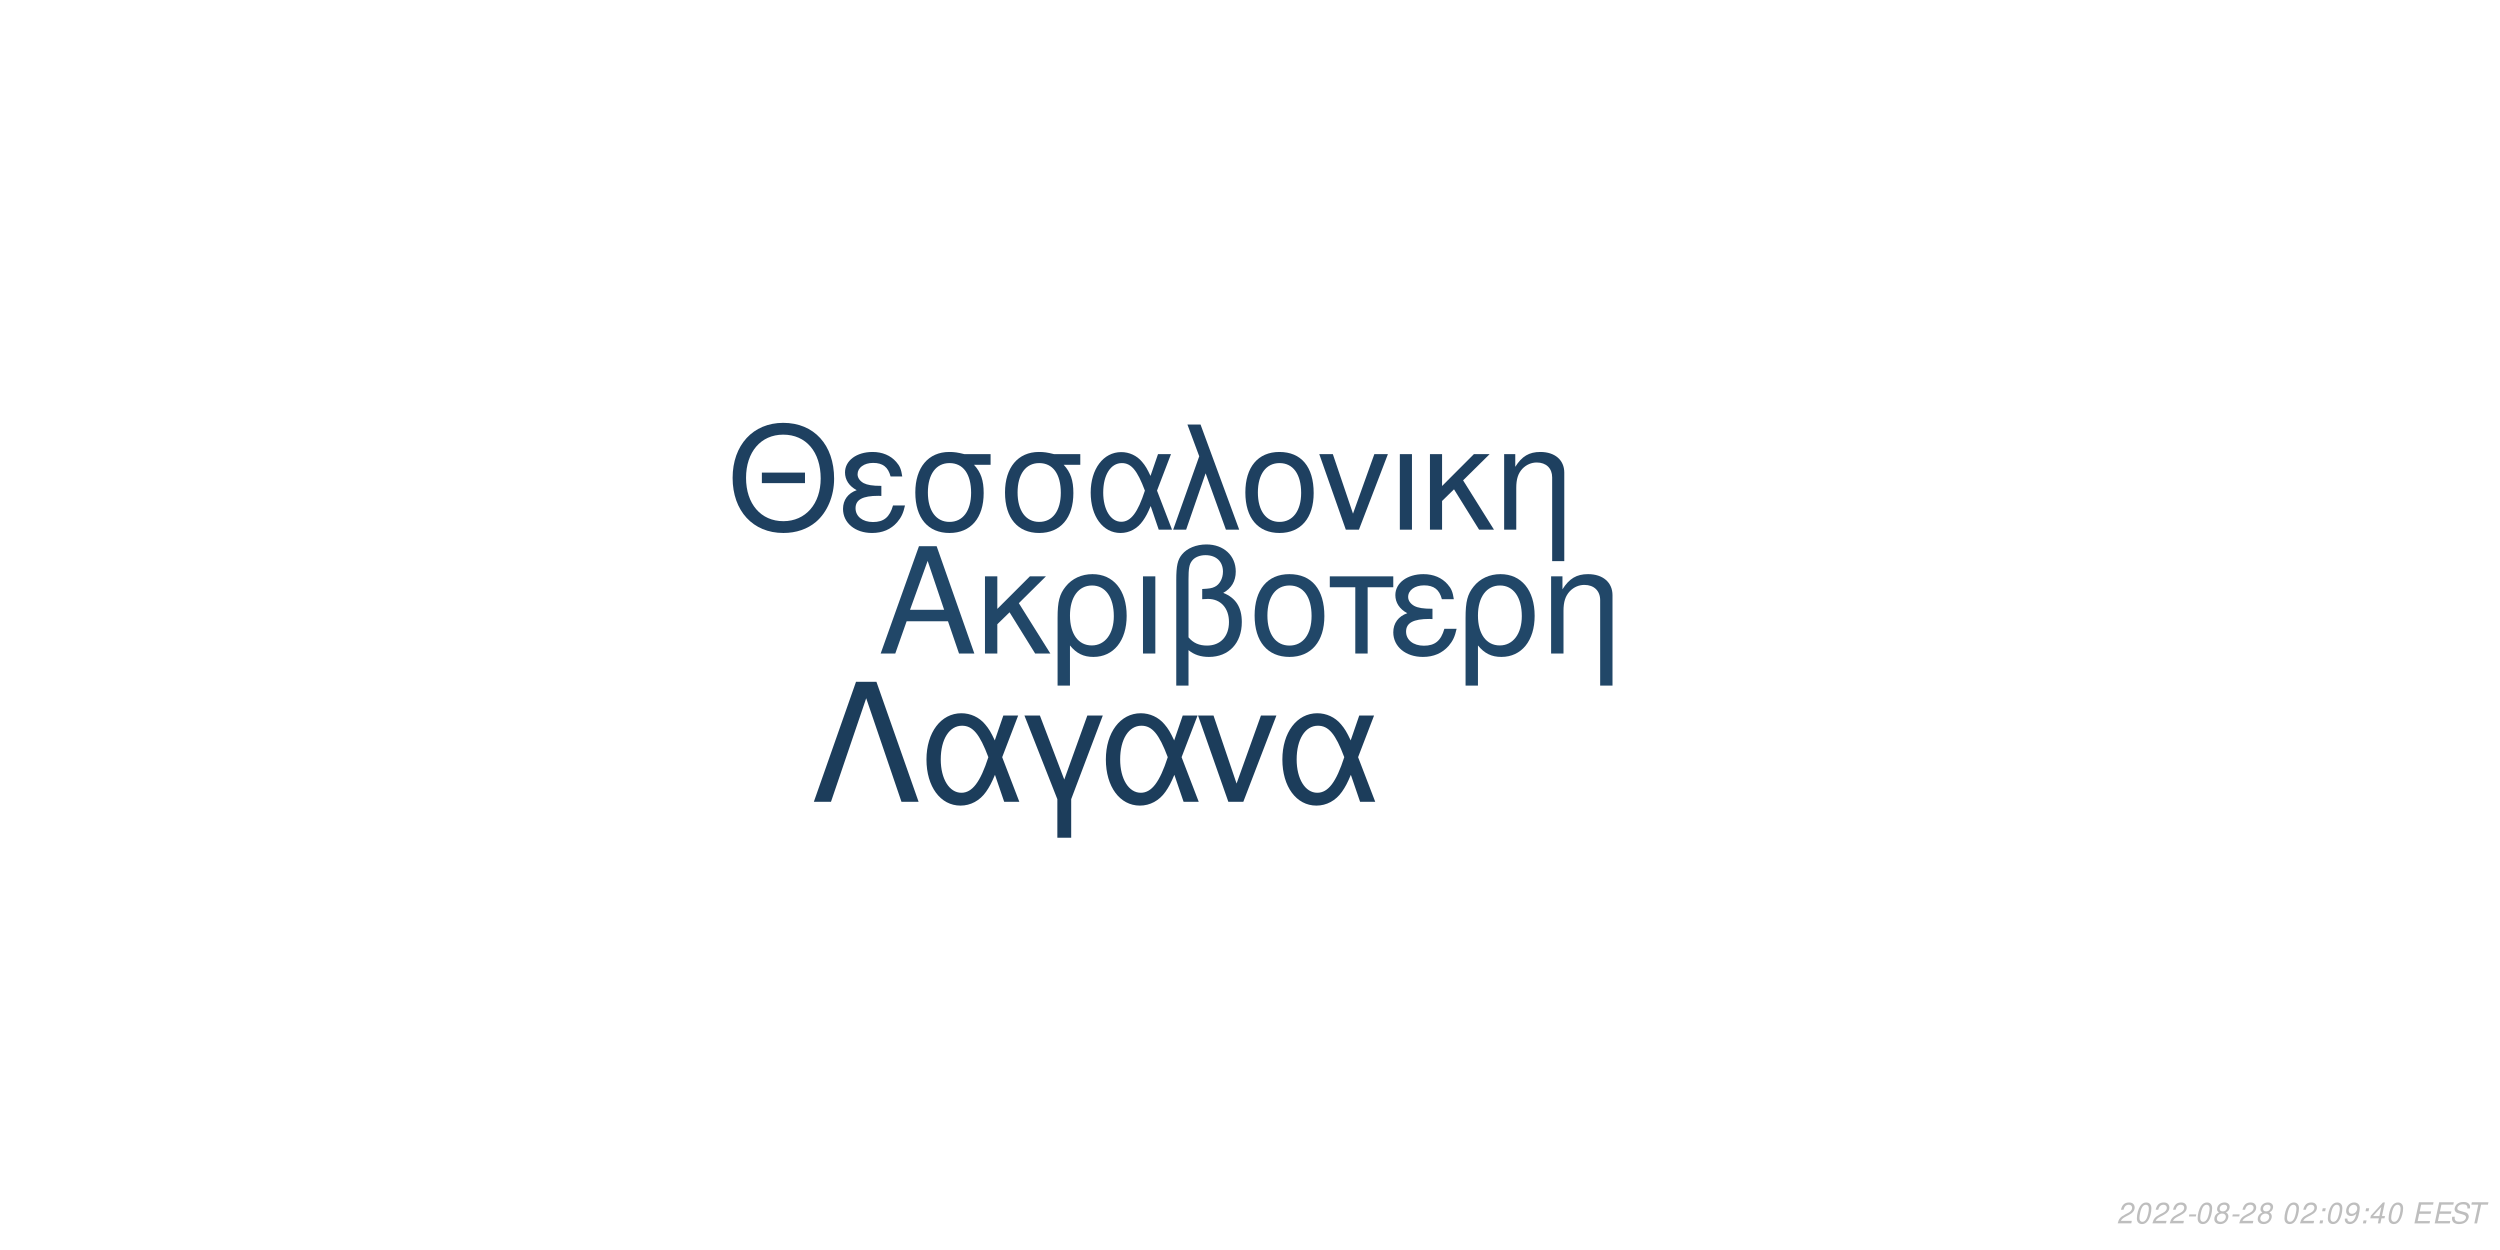
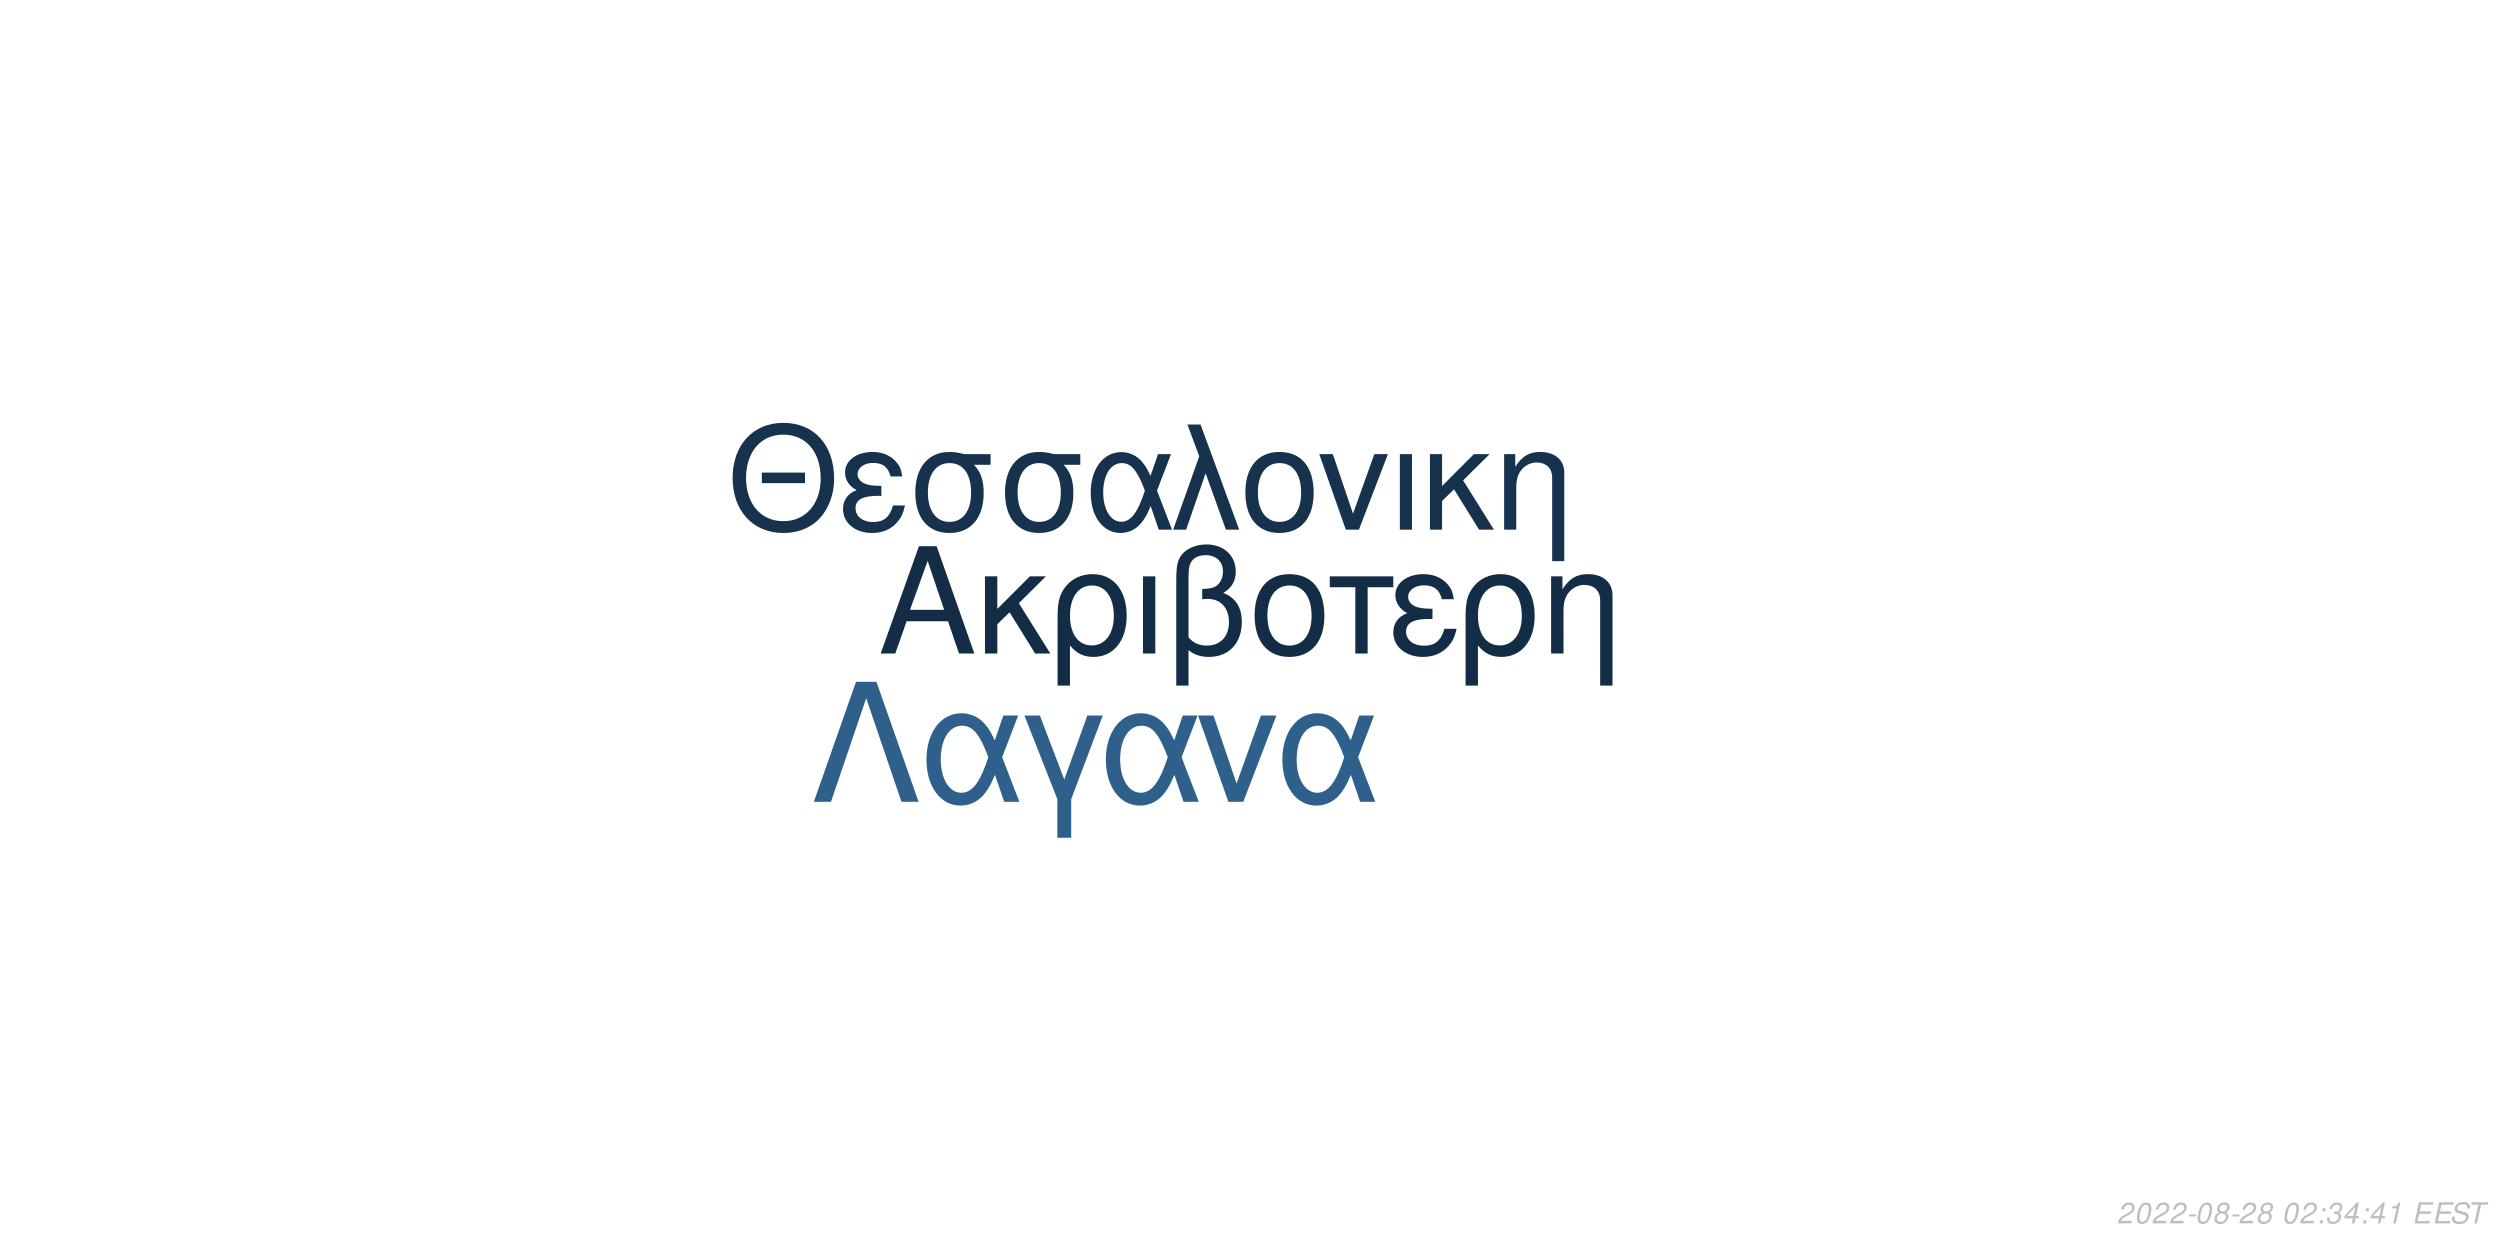
<svg xmlns="http://www.w3.org/2000/svg" xmlns:xlink="http://www.w3.org/1999/xlink" width="864pt" height="432pt" viewBox="0 0 864 432" version="1.1">
  <defs>
    <g>
      <symbol overflow="visible" id="glyph0-0">
        <path style="stroke:none;" d="" />
      </symbol>
      <symbol overflow="visible" id="glyph0-1">
        <path style="stroke:none;" d="M 24.125 -11.141 L 27.938 0 L 33.234 0 L 20.203 -37.094 L 14.094 -37.094 L 0.859 0 L 5.906 0 L 9.828 -11.141 Z M 22.797 -15.109 L 11 -15.109 L 17.094 -32.016 Z M 22.797 -15.109 " />
      </symbol>
      <symbol overflow="visible" id="glyph0-2">
        <path style="stroke:none;" d="M 7.172 -15.422 L 7.172 -26.672 L 2.906 -26.672 L 2.906 0 L 7.172 0 L 7.172 -10.125 L 11.406 -14.25 L 20.25 0 L 25.5 0 L 14.609 -17.406 L 23.969 -26.672 L 18.422 -26.672 Z M 7.172 -15.422 " />
      </symbol>
      <symbol overflow="visible" id="glyph0-3">
        <path style="stroke:none;" d="M 3 11.094 L 7.281 11.094 L 7.281 -2.797 C 9.516 -0.047 11.953 1.172 15.375 1.172 C 22.344 1.172 26.875 -4.422 26.875 -13.031 C 26.875 -21.891 22.297 -27.438 15.062 -27.438 C 11.297 -27.438 7.984 -25.906 5.797 -23.156 C 3.672 -20.516 3 -17.969 3 -12.359 Z M 14.906 -23.516 C 19.547 -23.516 22.438 -19.438 22.438 -12.922 C 22.438 -6.812 19.391 -2.797 14.812 -2.797 C 10.172 -2.797 7.281 -6.766 7.281 -13.125 C 7.281 -19.484 10.234 -23.516 14.906 -23.516 Z M 14.906 -23.516 " />
      </symbol>
      <symbol overflow="visible" id="glyph0-4">
        <path style="stroke:none;" d="M 3.516 0 L 7.781 0 L 7.781 -26.672 L 3.516 -26.672 Z M 3.516 0 " />
      </symbol>
      <symbol overflow="visible" id="glyph0-5">
        <path style="stroke:none;" d="M 4.016 11.094 L 8.25 11.094 L 8.25 -1.172 C 10.172 0.406 12.422 1.172 15.312 1.172 C 22.188 1.172 26.672 -3.609 26.672 -10.891 C 26.672 -15.984 24.578 -19.234 20.25 -20.969 C 23.109 -22.547 24.578 -25.031 24.578 -28.344 C 24.578 -33.844 20.406 -37.703 14.453 -37.703 C 10.938 -37.703 7.734 -36.391 6 -34.25 C 4.484 -32.422 4.016 -30.328 4.016 -25.391 Z M 8.25 -25.656 C 8.25 -29.359 8.5 -30.844 9.469 -32.062 C 10.375 -33.281 12.156 -34 14.094 -34 C 17.812 -34 20.156 -31.812 20.156 -28.297 C 20.156 -25.953 18.984 -23.812 17.297 -23.047 C 16.281 -22.547 15.469 -22.438 12.984 -22.297 L 12.984 -18.781 C 13.734 -18.828 14.344 -18.875 14.969 -18.875 C 19.344 -18.875 22.234 -15.719 22.234 -10.891 C 22.234 -5.906 19.281 -2.75 14.656 -2.75 C 11.953 -2.75 9.922 -3.609 8.25 -5.594 Z M 8.25 -25.656 " />
      </symbol>
      <symbol overflow="visible" id="glyph0-6">
        <path style="stroke:none;" d="M 14.094 -27.438 C 6.562 -27.438 2.094 -22.094 2.094 -13.125 C 2.094 -4.125 6.562 1.172 14.141 1.172 C 21.672 1.172 26.203 -4.172 26.203 -12.922 C 26.203 -22.188 21.828 -27.438 14.094 -27.438 Z M 14.141 -23.516 C 18.938 -23.516 21.781 -19.594 21.781 -12.984 C 21.781 -6.672 18.828 -2.75 14.141 -2.75 C 9.422 -2.75 6.516 -6.672 6.516 -13.125 C 6.516 -19.594 9.422 -23.516 14.141 -23.516 Z M 14.141 -23.516 " />
      </symbol>
      <symbol overflow="visible" id="glyph0-7">
        <path style="stroke:none;" d="M 7.891 0 L 12.156 0 L 12.156 -22.906 L 21.016 -22.906 L 21.016 -26.672 L -0.922 -26.672 L -0.922 -22.906 L 7.891 -22.906 Z M 7.891 0 " />
      </symbol>
      <symbol overflow="visible" id="glyph0-8">
        <path style="stroke:none;" d="M 14.562 -15.469 C 11.344 -15.469 9.562 -15.781 8.297 -16.438 C 6.922 -17.203 6.156 -18.328 6.156 -19.547 C 6.156 -21.891 8.453 -23.562 11.656 -23.562 C 15.062 -23.562 16.953 -22.094 17.812 -18.781 L 21.938 -18.781 C 21.578 -21.266 21.062 -22.5 19.797 -23.922 C 17.812 -26.203 14.906 -27.438 11.453 -27.438 C 5.797 -27.438 1.734 -24.375 1.734 -20.203 C 1.734 -17.609 3.156 -15.375 5.859 -13.938 C 2.797 -12.875 1.016 -10.484 1.016 -7.328 C 1.016 -2.391 5.297 1.172 11.25 1.172 C 14.969 1.172 17.906 -0.109 20.156 -2.641 C 21.578 -4.328 22.297 -5.797 22.906 -8.547 L 18.672 -8.547 C 17.5 -4.422 15.422 -2.703 11.609 -2.703 C 7.938 -2.703 5.438 -4.688 5.438 -7.578 C 5.438 -10.578 7.938 -11.953 13.484 -11.953 C 13.641 -11.953 14.094 -11.953 14.562 -11.906 Z M 14.562 -15.469 " />
      </symbol>
      <symbol overflow="visible" id="glyph0-9">
        <path style="stroke:none;" d="M 3.562 -26.672 L 3.562 0 L 7.844 0 L 7.844 -14.703 C 7.844 -17.906 8.5 -19.891 10.031 -21.531 C 11.406 -22.953 13.188 -23.719 15.062 -23.719 C 18.375 -23.719 20.516 -21.672 20.516 -18.469 L 20.516 11.094 L 24.781 11.094 L 24.781 -20.156 C 24.781 -24.578 21.469 -27.438 16.328 -27.438 C 12.359 -27.438 9.828 -25.906 7.484 -22.188 L 7.484 -26.672 Z M 3.562 -26.672 " />
      </symbol>
      <symbol overflow="visible" id="glyph1-0">
        <path style="stroke:none;" d="" />
      </symbol>
      <symbol overflow="visible" id="glyph1-1">
        <path style="stroke:none;" d="M 26.859 -19.734 L 11.953 -19.734 L 11.953 -16.094 L 26.859 -16.094 Z M 19.328 -36.922 C 8.922 -36.922 1.844 -29.25 1.844 -17.891 C 1.844 -6.484 8.875 1.141 19.391 1.141 C 23.812 1.141 27.703 -0.203 30.641 -2.688 C 34.578 -6.031 36.922 -11.656 36.922 -17.594 C 36.922 -29.297 30 -36.922 19.328 -36.922 Z M 19.328 -32.844 C 27.203 -32.844 32.281 -26.906 32.281 -17.688 C 32.281 -8.922 27.062 -2.938 19.391 -2.938 C 11.609 -2.938 6.484 -8.922 6.484 -17.891 C 6.484 -26.859 11.609 -32.844 19.328 -32.844 Z M 19.328 -32.844 " />
      </symbol>
      <symbol overflow="visible" id="glyph1-2">
        <path style="stroke:none;" d="M 14.25 -15.141 C 11.109 -15.141 9.375 -15.453 8.125 -16.094 C 6.781 -16.844 6.031 -17.938 6.031 -19.141 C 6.031 -21.422 8.266 -23.078 11.406 -23.078 C 14.75 -23.078 16.594 -21.625 17.438 -18.391 L 21.469 -18.391 C 21.125 -20.828 20.625 -22.031 19.391 -23.422 C 17.438 -25.656 14.594 -26.859 11.219 -26.859 C 5.688 -26.859 1.688 -23.875 1.688 -19.781 C 1.688 -17.234 3.094 -15.047 5.734 -13.656 C 2.734 -12.609 1 -10.266 1 -7.172 C 1 -2.344 5.188 1.141 11.016 1.141 C 14.656 1.141 17.547 -0.094 19.734 -2.594 C 21.125 -4.234 21.828 -5.688 22.422 -8.375 L 18.281 -8.375 C 17.141 -4.328 15.094 -2.641 11.359 -2.641 C 7.766 -2.641 5.328 -4.578 5.328 -7.422 C 5.328 -10.359 7.766 -11.703 13.203 -11.703 C 13.359 -11.703 13.797 -11.703 14.25 -11.656 Z M 14.25 -15.141 " />
      </symbol>
      <symbol overflow="visible" id="glyph1-3">
        <path style="stroke:none;" d="M 29 -26.109 L 19.938 -26.109 C 17.594 -26.703 16.438 -26.859 14.703 -26.859 C 7.469 -26.859 2.984 -21.469 2.984 -12.859 C 2.984 -4.031 7.375 1.141 14.797 1.141 C 22.172 1.141 26.609 -4.078 26.609 -12.656 C 26.609 -17.047 25.656 -19.828 23.266 -22.422 L 29 -22.422 Z M 14.797 -23.016 C 19.531 -23.016 22.266 -19.234 22.266 -12.75 C 22.266 -6.531 19.438 -2.688 14.797 -2.688 C 10.172 -2.688 7.328 -6.531 7.328 -12.859 C 7.328 -19.188 10.172 -23.016 14.797 -23.016 Z M 14.797 -23.016 " />
      </symbol>
      <symbol overflow="visible" id="glyph1-4">
        <path style="stroke:none;" d="M 29.344 -26.109 L 24.859 -26.109 L 22.266 -18.578 C 21.125 -21.031 20.484 -22.125 19.328 -23.469 C 17.547 -25.609 14.906 -26.812 12.156 -26.812 C 5.984 -26.812 1.594 -20.984 1.594 -12.812 C 1.594 -4.578 5.828 1.141 11.906 1.141 C 14.953 1.141 17.734 -0.344 19.625 -3.047 C 20.672 -4.531 21.281 -5.688 22.328 -8.172 L 25.109 0 L 29.703 0 L 24.516 -13.5 Z M 20.328 -13.5 C 17.891 -5.922 15.453 -2.734 12.156 -2.734 C 8.516 -2.734 5.922 -6.922 5.922 -12.812 C 5.922 -18.938 8.516 -23.016 12.359 -23.016 C 15.594 -23.016 17.688 -20.531 20.328 -13.5 Z M 20.328 -13.5 " />
      </symbol>
      <symbol overflow="visible" id="glyph1-5">
        <path style="stroke:none;" d="M 1.094 0 L 5.578 0 L 12.312 -19.484 L 19.328 0 L 23.922 0 L 10.562 -36.328 L 6.031 -36.328 L 10.109 -25.359 Z M 1.094 0 " />
      </symbol>
      <symbol overflow="visible" id="glyph1-6">
        <path style="stroke:none;" d="M 13.797 -26.859 C 6.422 -26.859 2.047 -21.625 2.047 -12.859 C 2.047 -4.031 6.422 1.141 13.859 1.141 C 21.234 1.141 25.656 -4.078 25.656 -12.656 C 25.656 -21.719 21.375 -26.859 13.797 -26.859 Z M 13.859 -23.016 C 18.531 -23.016 21.328 -19.188 21.328 -12.703 C 21.328 -6.531 18.438 -2.688 13.859 -2.688 C 9.219 -2.688 6.375 -6.531 6.375 -12.859 C 6.375 -19.188 9.219 -23.016 13.859 -23.016 Z M 13.859 -23.016 " />
      </symbol>
      <symbol overflow="visible" id="glyph1-7">
        <path style="stroke:none;" d="M 14.297 0 L 24.312 -26.109 L 19.625 -26.109 L 12.25 -5.531 L 5.281 -26.109 L 0.594 -26.109 L 9.766 0 Z M 14.297 0 " />
      </symbol>
      <symbol overflow="visible" id="glyph1-8">
        <path style="stroke:none;" d="M 3.438 0 L 7.625 0 L 7.625 -26.109 L 3.438 -26.109 Z M 3.438 0 " />
      </symbol>
      <symbol overflow="visible" id="glyph1-9">
        <path style="stroke:none;" d="M 7.031 -15.094 L 7.031 -26.109 L 2.844 -26.109 L 2.844 0 L 7.031 0 L 7.031 -9.922 L 11.156 -13.953 L 19.828 0 L 24.969 0 L 14.297 -17.047 L 23.469 -26.109 L 18.031 -26.109 Z M 7.031 -15.094 " />
      </symbol>
      <symbol overflow="visible" id="glyph1-10">
        <path style="stroke:none;" d="M 3.484 -26.109 L 3.484 0 L 7.672 0 L 7.672 -14.406 C 7.672 -17.547 8.328 -19.484 9.812 -21.078 C 11.156 -22.469 12.906 -23.219 14.75 -23.219 C 17.984 -23.219 20.078 -21.234 20.078 -18.094 L 20.078 10.859 L 24.266 10.859 L 24.266 -19.734 C 24.266 -24.062 21.031 -26.859 16 -26.859 C 12.109 -26.859 9.609 -25.359 7.328 -21.719 L 7.328 -26.109 Z M 3.484 -26.109 " />
      </symbol>
      <symbol overflow="visible" id="glyph2-0">
        <path style="stroke:none;" d="" />
      </symbol>
      <symbol overflow="visible" id="glyph2-1">
        <path style="stroke:none;" d="M 22.531 -41.484 L 15.484 -41.484 L 0.906 0 L 6.828 0 L 19 -35.797 L 31.188 0 L 37.109 0 Z M 22.531 -41.484 " />
      </symbol>
      <symbol overflow="visible" id="glyph2-2">
        <path style="stroke:none;" d="M 33.516 -29.812 L 28.391 -29.812 L 25.438 -21.219 C 24.125 -24.016 23.391 -25.266 22.078 -26.797 C 20.031 -29.25 17.016 -30.609 13.891 -30.609 C 6.828 -30.609 1.828 -23.953 1.828 -14.625 C 1.828 -5.234 6.656 1.312 13.594 1.312 C 17.078 1.312 20.266 -0.391 22.422 -3.469 C 23.609 -5.172 24.297 -6.484 25.5 -9.328 L 28.688 0 L 33.922 0 L 28 -15.422 Z M 23.219 -15.422 C 20.422 -6.766 17.641 -3.125 13.891 -3.125 C 9.734 -3.125 6.766 -7.906 6.766 -14.625 C 6.766 -21.625 9.734 -26.297 14.109 -26.297 C 17.812 -26.297 20.203 -23.453 23.219 -15.422 Z M 23.219 -15.422 " />
      </symbol>
      <symbol overflow="visible" id="glyph2-3">
        <path style="stroke:none;" d="M 12.062 12.406 L 16.844 12.406 L 16.844 -0.906 L 27.766 -29.812 L 22.422 -29.812 L 14.453 -7.688 L 6.031 -29.812 L 0.688 -29.812 L 12.062 -0.906 Z M 12.062 12.406 " />
      </symbol>
      <symbol overflow="visible" id="glyph2-4">
        <path style="stroke:none;" d="M 16.328 0 L 27.766 -29.812 L 22.422 -29.812 L 14 -6.312 L 6.031 -29.812 L 0.688 -29.812 L 11.156 0 Z M 16.328 0 " />
      </symbol>
      <symbol overflow="visible" id="glyph3-0">
        <path style="stroke:none;" d="" />
      </symbol>
      <symbol overflow="visible" id="glyph3-1">
        <path style="stroke:none;" d="M 5.234 -0.875 L 1.469 -0.875 C 1.641 -1.375 2.203 -1.891 3.109 -2.344 L 4.234 -2.938 C 5.562 -3.625 6.219 -4.469 6.219 -5.484 C 6.219 -5.938 6.062 -6.359 5.797 -6.656 C 5.469 -7.047 4.984 -7.234 4.312 -7.234 C 2.766 -7.234 1.891 -6.453 1.484 -4.734 L 2.375 -4.734 C 2.484 -5.188 2.609 -5.484 2.797 -5.75 C 3.094 -6.203 3.609 -6.453 4.188 -6.453 C 4.891 -6.453 5.344 -6.031 5.344 -5.375 C 5.344 -4.703 4.859 -4.094 4.016 -3.656 L 2.984 -3.125 C 1.234 -2.188 0.797 -1.656 0.344 -0.016 L 5.047 -0.016 Z M 5.234 -0.875 " />
      </symbol>
      <symbol overflow="visible" id="glyph3-2">
        <path style="stroke:none;" d="M 4.203 -7.234 C 3.375 -7.234 2.688 -6.812 2.125 -5.984 C 1.484 -5.047 0.984 -3.188 0.984 -1.734 C 0.984 -1.109 1.172 -0.562 1.484 -0.266 C 1.797 0.047 2.281 0.234 2.766 0.234 C 3.625 0.234 4.281 -0.156 4.859 -1.016 C 5.516 -1.953 6 -3.797 6 -5.266 C 6 -6.5 5.328 -7.234 4.203 -7.234 Z M 4.094 -6.453 C 4.734 -6.453 5.125 -5.984 5.125 -5.156 C 5.125 -4.203 4.781 -2.625 4.406 -1.812 C 3.984 -0.938 3.516 -0.547 2.875 -0.547 C 2.25 -0.547 1.875 -1.031 1.875 -1.828 C 1.875 -2.797 2.203 -4.344 2.594 -5.203 C 2.984 -6.047 3.453 -6.453 4.094 -6.453 Z M 4.094 -6.453 " />
      </symbol>
      <symbol overflow="visible" id="glyph3-3">
        <path style="stroke:none;" d="M 3.516 -3.125 L 1.125 -3.125 L 0.969 -2.406 L 3.359 -2.406 Z M 3.516 -3.125 " />
      </symbol>
      <symbol overflow="visible" id="glyph3-4">
        <path style="stroke:none;" d="M 4.766 -3.797 C 5.078 -3.969 5.234 -4.078 5.438 -4.234 C 5.812 -4.594 6.062 -5.172 6.062 -5.734 C 6.062 -6.625 5.344 -7.234 4.266 -7.234 C 2.812 -7.234 1.703 -6.219 1.703 -4.875 C 1.703 -4.406 1.875 -4.125 2.359 -3.812 C 1.297 -3.312 0.75 -2.516 0.75 -1.469 C 0.75 -0.438 1.547 0.234 2.812 0.234 C 3.656 0.234 4.359 -0.094 4.938 -0.734 C 5.359 -1.234 5.609 -1.859 5.609 -2.438 C 5.609 -3.047 5.312 -3.516 4.766 -3.797 Z M 4.109 -6.453 C 4.797 -6.453 5.188 -6.125 5.188 -5.578 C 5.188 -5.266 5.062 -4.922 4.859 -4.672 C 4.562 -4.312 4.188 -4.156 3.656 -4.156 C 2.984 -4.156 2.594 -4.453 2.594 -4.984 C 2.594 -5.859 3.203 -6.453 4.109 -6.453 Z M 3.453 -3.406 C 4.234 -3.406 4.734 -2.984 4.734 -2.312 C 4.734 -1.312 3.922 -0.547 2.875 -0.547 C 2.125 -0.547 1.625 -0.969 1.625 -1.625 C 1.625 -2.609 2.438 -3.406 3.453 -3.406 Z M 3.453 -3.406 " />
      </symbol>
      <symbol overflow="visible" id="glyph3-5">
        <path style="stroke:none;" d="" />
      </symbol>
      <symbol overflow="visible" id="glyph3-6">
        <path style="stroke:none;" d="M 2.359 -1.031 L 1.312 -1.031 L 1.094 0 L 2.141 0 Z M 3.266 -5.234 L 2.219 -5.234 L 2 -4.203 L 3.047 -4.203 Z M 3.266 -5.234 " />
      </symbol>
      <symbol overflow="visible" id="glyph3-7">
-         <path style="stroke:none;" d="M 0.844 -1.656 C 0.844 -1.547 0.844 -1.438 0.844 -1.375 C 0.844 -0.406 1.531 0.234 2.578 0.234 C 3.203 0.234 3.766 0.016 4.297 -0.438 C 4.938 -1 5.312 -1.656 5.594 -2.719 C 5.844 -3.672 6.016 -4.766 6.016 -5.375 C 6.016 -5.844 5.844 -6.328 5.547 -6.656 C 5.203 -7.031 4.703 -7.234 4.062 -7.234 C 2.516 -7.234 1.297 -5.938 1.297 -4.266 C 1.297 -3.203 1.984 -2.547 3.047 -2.547 C 3.484 -2.547 3.953 -2.672 4.281 -2.891 C 4.406 -2.984 4.547 -3.078 4.828 -3.344 C 4.438 -1.484 3.703 -0.547 2.703 -0.547 C 2.109 -0.547 1.719 -0.938 1.719 -1.547 L 1.719 -1.656 Z M 3.953 -6.453 C 4.625 -6.453 5.141 -5.953 5.141 -5.281 C 5.141 -4.188 4.312 -3.312 3.297 -3.312 C 2.594 -3.312 2.172 -3.734 2.172 -4.453 C 2.172 -5.562 2.984 -6.453 3.953 -6.453 Z M 3.953 -6.453 " />
+         <path style="stroke:none;" d="M 2.922 -3.312 C 3.125 -3.344 3.234 -3.344 3.375 -3.344 C 4.203 -3.344 4.688 -3 4.688 -2.406 C 4.688 -1.312 3.906 -0.547 2.781 -0.547 C 2.047 -0.547 1.594 -0.938 1.594 -1.562 C 1.594 -1.719 1.609 -1.844 1.656 -2.094 L 0.766 -2.094 C 0.734 -1.797 0.719 -1.641 0.719 -1.469 C 0.719 -0.375 1.406 0.234 2.641 0.234 C 3.547 0.234 4.297 -0.078 4.812 -0.656 C 5.266 -1.156 5.562 -1.875 5.562 -2.547 C 5.562 -3.125 5.344 -3.453 4.797 -3.734 C 5.641 -4.234 6.016 -4.844 6.016 -5.734 C 6.016 -6.656 5.312 -7.234 4.203 -7.234 C 3.375 -7.234 2.672 -6.938 2.188 -6.375 C 1.891 -6.031 1.703 -5.641 1.516 -4.906 L 2.391 -4.906 C 2.5 -5.359 2.594 -5.594 2.734 -5.812 C 3.047 -6.234 3.516 -6.453 4.078 -6.453 C 4.734 -6.453 5.141 -6.125 5.141 -5.578 C 5.141 -5.188 5.016 -4.797 4.797 -4.547 C 4.516 -4.234 4 -4.062 3.266 -4.062 L 3.078 -4.062 Z M 2.922 -3.312 " />
      </symbol>
      <symbol overflow="visible" id="glyph3-8">
        <path style="stroke:none;" d="M 3.625 -1.75 L 3.266 0 L 4.141 0 L 4.516 -1.75 L 5.562 -1.75 L 5.734 -2.531 L 4.688 -2.531 L 5.688 -7.234 L 5.016 -7.234 L 0.844 -2.672 L 0.641 -1.75 Z M 3.797 -2.531 L 1.594 -2.531 L 4.469 -5.703 Z M 3.797 -2.531 " />
      </symbol>
      <symbol overflow="visible" id="glyph3-9">
+         <path style="stroke:none;" d="M 3.703 -5.188 L 2.594 0 L 3.469 0 L 5.016 -7.234 L 4.438 -7.234 C 3.906 -6.156 3.688 -6.016 2.234 -5.812 L 2.109 -5.188 Z M 3.703 -5.188 " />
+       </symbol>
+       <symbol overflow="visible" id="glyph3-10">
        <path style="stroke:none;" d="M 2.547 -3.312 L 6.5 -3.312 L 6.688 -4.141 L 2.719 -4.141 L 3.219 -6.469 L 7.344 -6.469 L 7.516 -7.297 L 2.453 -7.297 L 0.906 0 L 6.125 0 L 6.297 -0.812 L 2.016 -0.812 Z M 2.547 -3.312 " />
      </symbol>
-       <symbol overflow="visible" id="glyph3-10">
+       <symbol overflow="visible" id="glyph3-11">
        <path style="stroke:none;" d="M 7.062 -5.156 C 7.125 -5.438 7.141 -5.562 7.141 -5.703 C 7.141 -6.156 6.938 -6.594 6.594 -6.891 C 6.188 -7.25 5.656 -7.406 4.875 -7.406 C 3.844 -7.406 3.047 -7.125 2.5 -6.562 C 2.094 -6.141 1.781 -5.438 1.781 -4.922 C 1.781 -4.297 2.219 -3.766 2.891 -3.562 L 4.594 -3.094 C 5.406 -2.859 5.734 -2.578 5.734 -2.094 C 5.734 -1.781 5.547 -1.406 5.266 -1.141 C 4.844 -0.766 4.266 -0.578 3.453 -0.578 C 2.328 -0.578 1.812 -0.984 1.812 -1.906 C 1.812 -2.047 1.812 -2.125 1.844 -2.312 L 0.984 -2.312 C 0.906 -2.062 0.891 -1.906 0.891 -1.688 C 0.891 -0.484 1.797 0.234 3.297 0.234 C 4.359 0.234 5.234 -0.062 5.812 -0.609 C 6.344 -1.078 6.688 -1.797 6.688 -2.375 C 6.688 -2.641 6.609 -2.906 6.453 -3.156 C 6.234 -3.5 5.938 -3.703 5.469 -3.828 L 3.75 -4.312 C 2.984 -4.547 2.734 -4.734 2.734 -5.188 C 2.734 -5.547 2.875 -5.844 3.188 -6.109 C 3.547 -6.438 4.031 -6.594 4.703 -6.594 C 5.266 -6.594 5.688 -6.484 5.906 -6.297 C 6.094 -6.125 6.219 -5.797 6.219 -5.516 C 6.219 -5.422 6.203 -5.344 6.188 -5.156 Z M 7.062 -5.156 " />
      </symbol>
-       <symbol overflow="visible" id="glyph3-11">
+       <symbol overflow="visible" id="glyph3-12">
        <path style="stroke:none;" d="M 4.938 -6.469 L 7.312 -6.469 L 7.484 -7.297 L 1.75 -7.297 L 1.578 -6.469 L 3.984 -6.469 L 2.609 0 L 3.547 0 Z M 4.938 -6.469 " />
      </symbol>
    </g>
  </defs>
  <g id="surface1">
    <rect x="0" y="0" width="864" height="432" style="fill:rgb(100%,100%,100%);fill-opacity:1;stroke:none;" />
-     <g style="fill:rgb(12.941%,27.843%,40.784%);fill-opacity:1;">
+     <g style="fill:rgb(7.843%,17.647%,27.451%);fill-opacity:1;">
      <use xlink:href="#glyph0-1" x="303.5" y="225.861" />
      <use xlink:href="#glyph0-2" x="337.5" y="225.861" />
      <use xlink:href="#glyph0-3" x="362.5" y="225.861" />
      <use xlink:href="#glyph0-4" x="391.5" y="225.861" />
      <use xlink:href="#glyph0-5" x="402.5" y="225.861" />
      <use xlink:href="#glyph0-6" x="431.5" y="225.861" />
      <use xlink:href="#glyph0-7" x="460.5" y="225.861" />
      <use xlink:href="#glyph0-8" x="480.5" y="225.861" />
      <use xlink:href="#glyph0-3" x="503.5" y="225.861" />
      <use xlink:href="#glyph0-9" x="532.5" y="225.861" />
    </g>
-     <g style="fill:rgb(11.765%,25.098%,37.647%);fill-opacity:1;">
+     <g style="fill:rgb(9.02%,19.608%,29.804%);fill-opacity:1;">
      <use xlink:href="#glyph1-1" x="251.348" y="183.058" />
      <use xlink:href="#glyph1-2" x="290.348" y="183.058" />
      <use xlink:href="#glyph1-3" x="313.348" y="183.058" />
      <use xlink:href="#glyph1-3" x="344.348" y="183.058" />
      <use xlink:href="#glyph1-4" x="375.348" y="183.058" />
      <use xlink:href="#glyph1-5" x="404.348" y="183.058" />
      <use xlink:href="#glyph1-6" x="428.348" y="183.058" />
      <use xlink:href="#glyph1-7" x="455.348" y="183.058" />
      <use xlink:href="#glyph1-8" x="480.348" y="183.058" />
      <use xlink:href="#glyph1-9" x="491.348" y="183.058" />
      <use xlink:href="#glyph1-10" x="516.348" y="183.058" />
    </g>
-     <g style="fill:rgb(10.98%,23.922%,35.686%);fill-opacity:1;">
+     <g style="fill:rgb(18.039%,37.647%,54.51%);fill-opacity:1;">
      <use xlink:href="#glyph2-1" x="280.359" y="277.105" />
      <use xlink:href="#glyph2-2" x="318.359" y="277.105" />
      <use xlink:href="#glyph2-3" x="353.359" y="277.105" />
      <use xlink:href="#glyph2-2" x="380.359" y="277.105" />
      <use xlink:href="#glyph2-4" x="413.359" y="277.105" />
      <use xlink:href="#glyph2-2" x="441.359" y="277.105" />
    </g>
    <g style="fill:rgb(74.51%,74.51%,74.51%);fill-opacity:1;">
      <use xlink:href="#glyph3-1" x="731.52" y="422.81" />
      <use xlink:href="#glyph3-2" x="737.52" y="422.81" />
      <use xlink:href="#glyph3-1" x="743.52" y="422.81" />
      <use xlink:href="#glyph3-1" x="749.52" y="422.81" />
      <use xlink:href="#glyph3-3" x="755.52" y="422.81" />
      <use xlink:href="#glyph3-2" x="758.52" y="422.81" />
      <use xlink:href="#glyph3-4" x="764.52" y="422.81" />
      <use xlink:href="#glyph3-3" x="770.52" y="422.81" />
      <use xlink:href="#glyph3-1" x="773.52" y="422.81" />
      <use xlink:href="#glyph3-4" x="779.52" y="422.81" />
      <use xlink:href="#glyph3-5" x="785.52" y="422.81" />
      <use xlink:href="#glyph3-2" x="788.52" y="422.81" />
      <use xlink:href="#glyph3-1" x="794.52" y="422.81" />
      <use xlink:href="#glyph3-6" x="800.52" y="422.81" />
-       <use xlink:href="#glyph3-2" x="803.52" y="422.81" />
-       <use xlink:href="#glyph3-7" x="809.52" y="422.81" />
+       <use xlink:href="#glyph3-7" x="803.52" y="422.81" />
+       <use xlink:href="#glyph3-8" x="809.52" y="422.81" />
      <use xlink:href="#glyph3-6" x="815.52" y="422.81" />
      <use xlink:href="#glyph3-8" x="818.52" y="422.81" />
-       <use xlink:href="#glyph3-2" x="824.52" y="422.81" />
+       <use xlink:href="#glyph3-9" x="824.52" y="422.81" />
      <use xlink:href="#glyph3-5" x="830.52" y="422.81" />
-       <use xlink:href="#glyph3-9" x="833.52" y="422.81" />
-       <use xlink:href="#glyph3-9" x="840.52" y="422.81" />
-       <use xlink:href="#glyph3-10" x="846.52" y="422.81" />
-       <use xlink:href="#glyph3-11" x="852.52" y="422.81" />
+       <use xlink:href="#glyph3-10" x="833.52" y="422.81" />
+       <use xlink:href="#glyph3-10" x="840.52" y="422.81" />
+       <use xlink:href="#glyph3-11" x="846.52" y="422.81" />
+       <use xlink:href="#glyph3-12" x="852.52" y="422.81" />
    </g>
  </g>
</svg>
